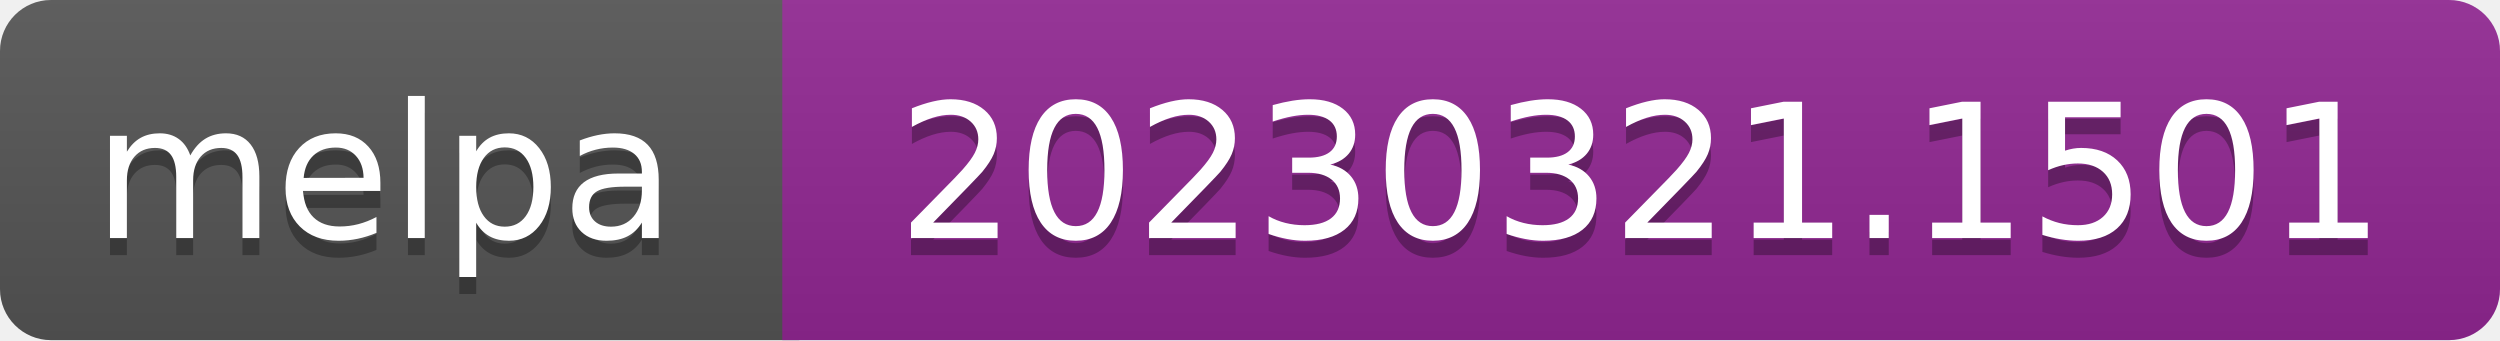
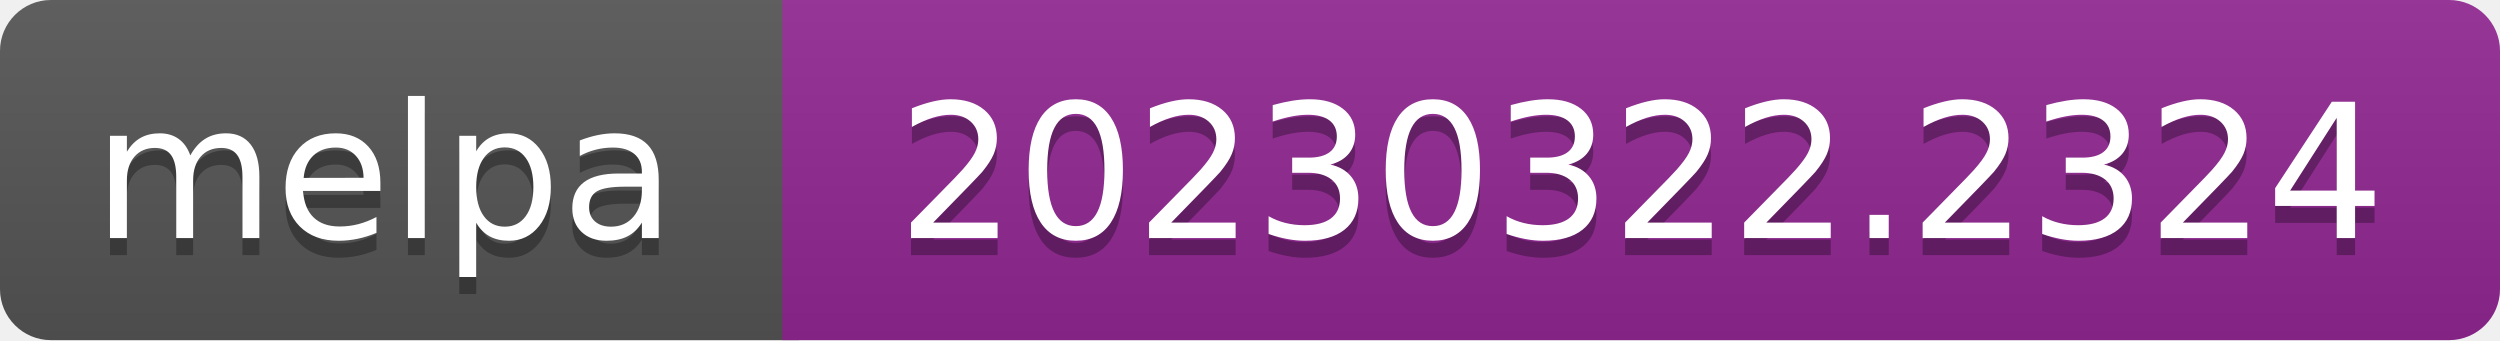
- <svg xmlns="http://www.w3.org/2000/svg" width="147" height="20" role="img" aria-label="melpa: 20230321.1501">
+ <svg xmlns="http://www.w3.org/2000/svg" width="147" height="20" role="img" aria-label="melpa: 20230322.2324">
  <linearGradient id="s" x2="0" y2="100%">
    <stop offset="0" stop-color="#bbb" stop-opacity=".1" />
    <stop offset="1" stop-opacity=".1" />
  </linearGradient>
  <clipPath id="r">
    <rect width="147" height="20" rx="3" fill="#fff" />
  </clipPath>
  <g clip-path="url(#r)">
    <rect width="47" height="20" fill="#555" />
    <rect x="46" width="147" height="20" fill="#922793" />
    <rect width="147" height="20" fill="url(#s)" />
  </g>
  <g fill="#fff" text-anchor="middle" font-family="Verdana,Geneva,DejaVu Sans,sans-serif" font-size="110" text-rendering="geometricPrecision">
    <text aria-hidden="true" x="226" y="150" fill="#010101" fill-opacity=".3" transform="scale(.1)" textLength="343">melpa</text>
    <text x="226" y="140" transform="scale(.1)" fill="#fff" textLength="343">melpa</text>
-     <text aria-hidden="true" x="965" y="150" fill="#010101" fill-opacity=".3" transform="scale(.1)" textLength="875">20230321.1501</text>
-     <text x="965" y="140" transform="scale(.1)" fill="#fff" textLength="875">20230321.1501</text>
+     <text aria-hidden="true" x="965" y="150" fill="#010101" fill-opacity=".3" transform="scale(.1)" textLength="875">20230322.2324</text>
+     <text x="965" y="140" transform="scale(.1)" fill="#fff" textLength="875">20230322.2324</text>
  </g>
</svg>
